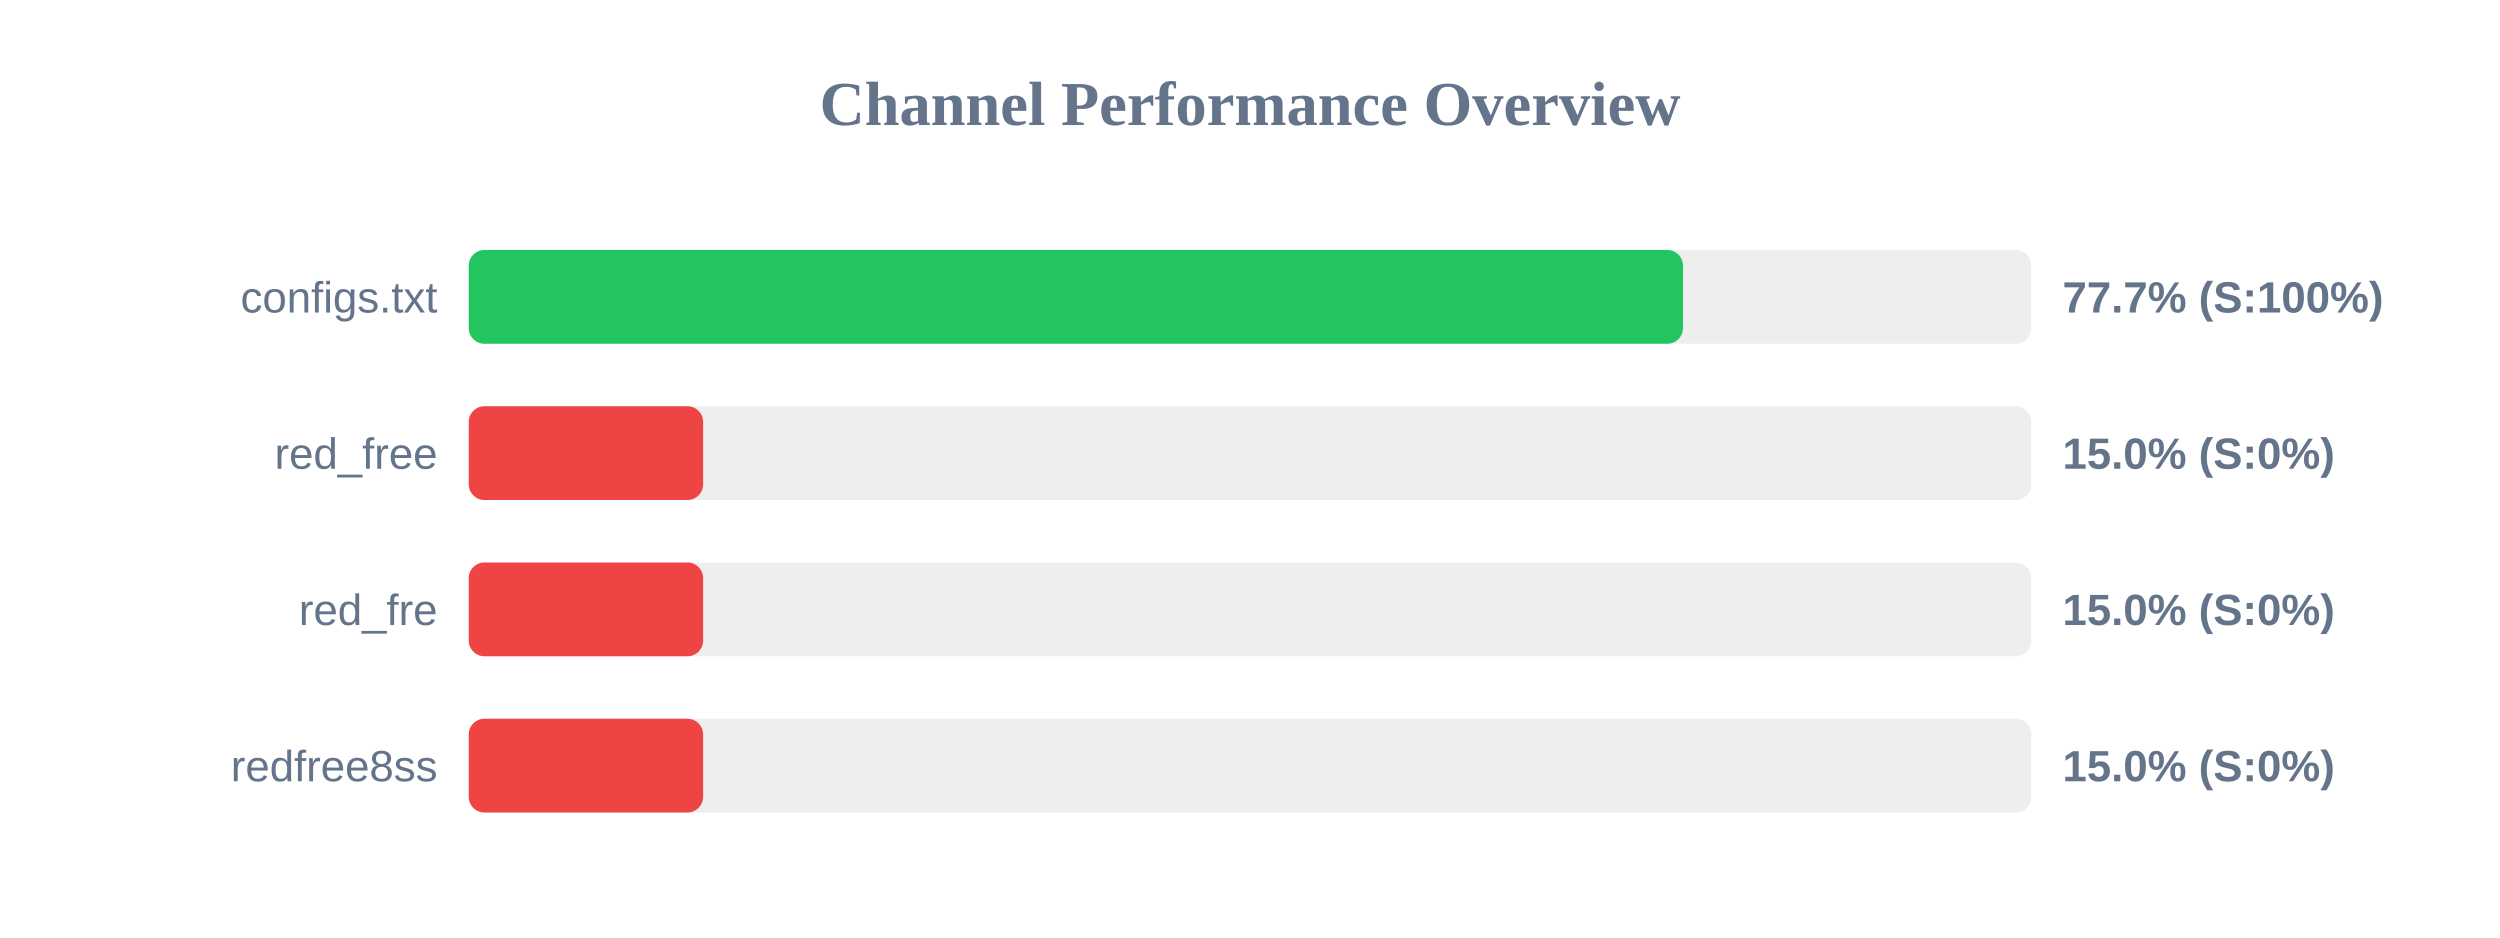
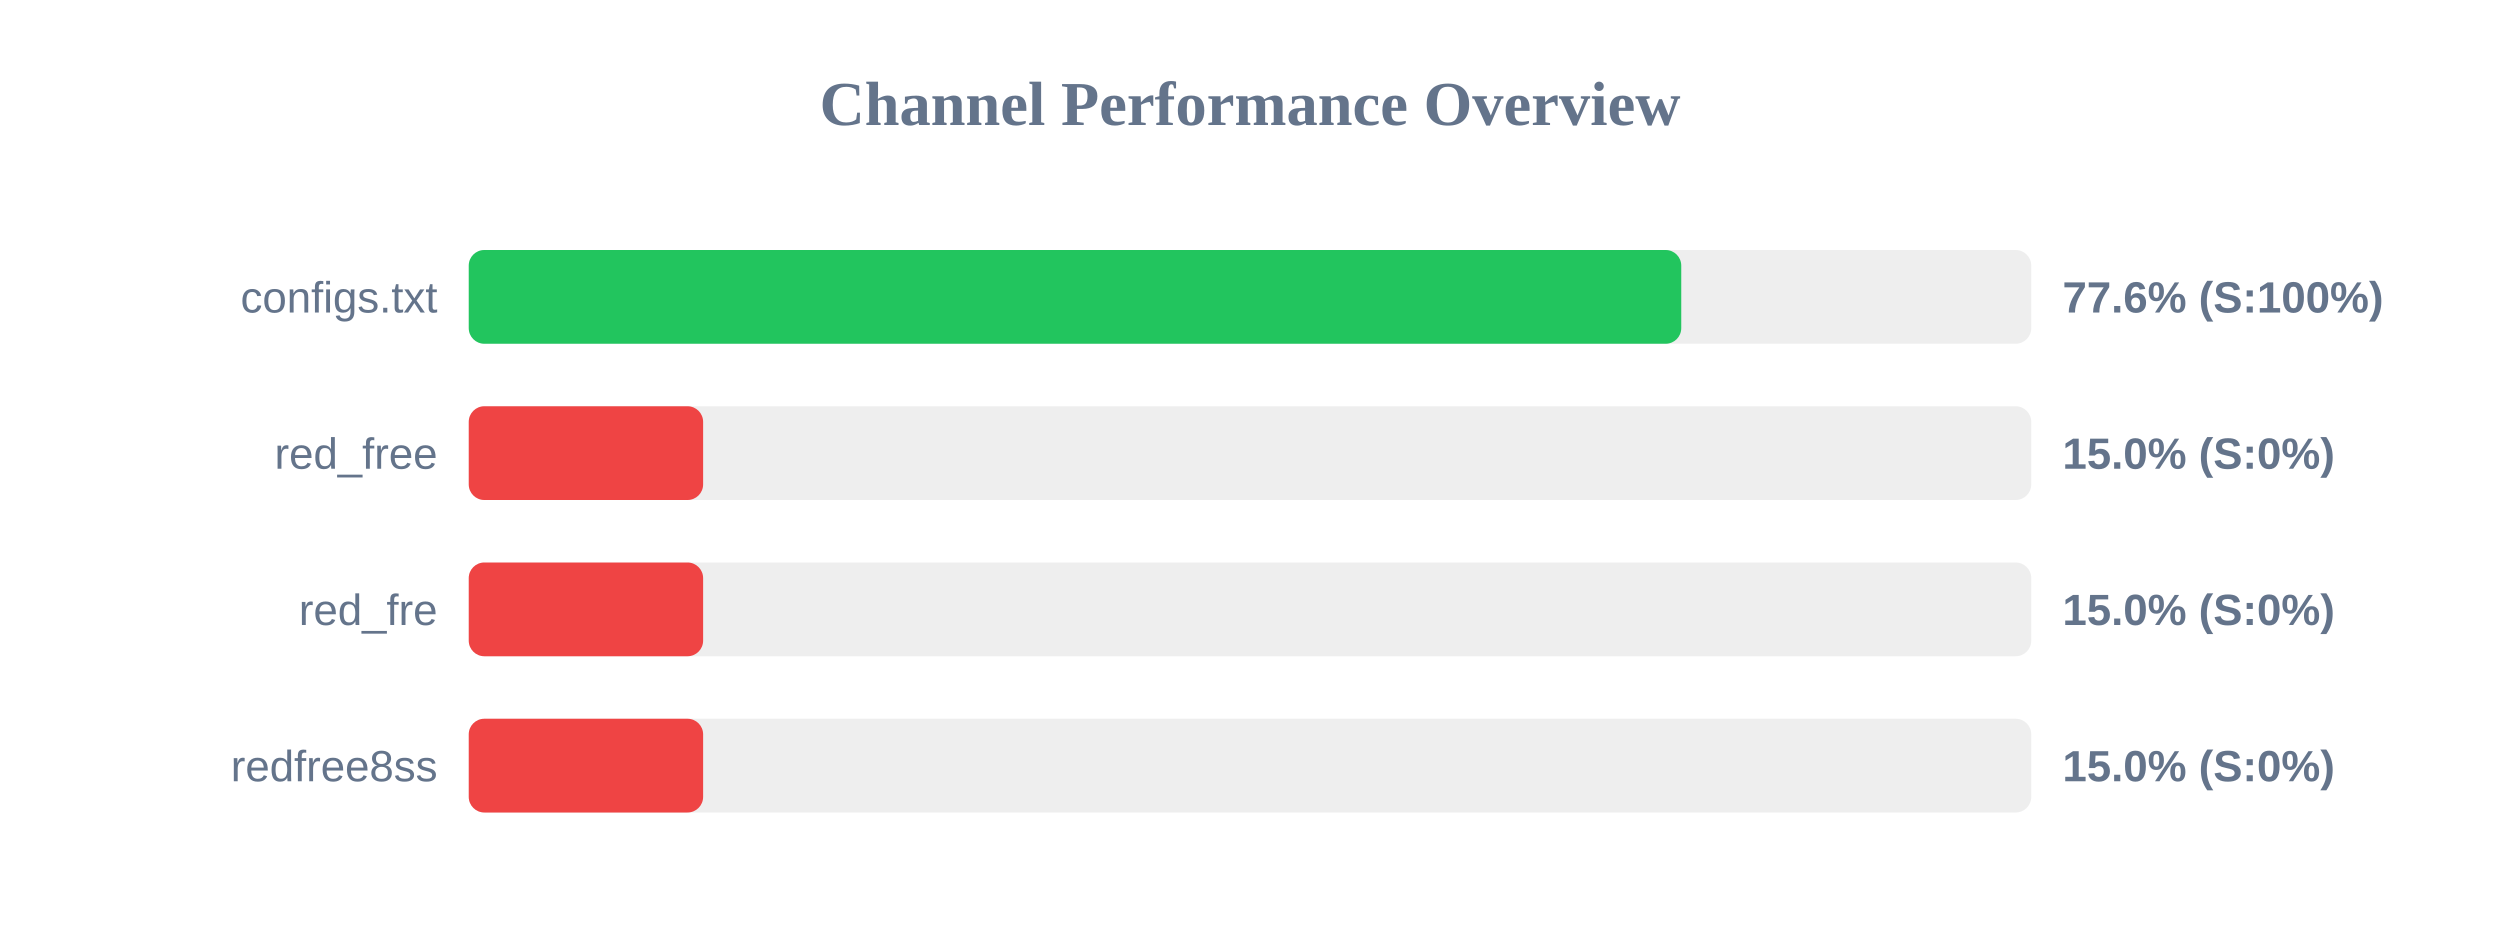
<svg xmlns="http://www.w3.org/2000/svg" width="800" height="300" version="1.1">
  <style>
        .row { font: 14px Arial; fill: #64748b; }
        .score { font: bold 14px Arial; fill: #64748b; }
    </style>
  <text x="400" y="40" text-anchor="middle" font-size="20px" font-weight="bold" fill="#64748b">Channel Performance Overview</text>
  <rect x="150" y="80" width="500" height="30" fill="#eee" rx="5" />
-   <rect x="150" y="80" width="388.55" height="30" fill="#22c55e" rx="5" />
+   <rect x="150" y="80" width="388.0" height="30" fill="#22c55e" rx="5" />
  <text x="140" y="100" text-anchor="end" class="row">configs.txt</text>
-   <text x="660" y="100" text-anchor="start" class="score">77.7% (S:100%)</text>
+   <text x="660" y="100" text-anchor="start" class="score">77.6% (S:100%)</text>
  <rect x="150" y="130" width="500" height="30" fill="#eee" rx="5" />
  <rect x="150" y="130" width="75.0" height="30" fill="#ef4444" rx="5" />
  <text x="140" y="150" text-anchor="end" class="row">red_free</text>
  <text x="660" y="150" text-anchor="start" class="score">15.0% (S:0%)</text>
  <rect x="150" y="180" width="500" height="30" fill="#eee" rx="5" />
  <rect x="150" y="180" width="75.0" height="30" fill="#ef4444" rx="5" />
  <text x="140" y="200" text-anchor="end" class="row">red_fre</text>
  <text x="660" y="200" text-anchor="start" class="score">15.0% (S:0%)</text>
  <rect x="150" y="230" width="500" height="30" fill="#eee" rx="5" />
  <rect x="150" y="230" width="75.0" height="30" fill="#ef4444" rx="5" />
  <text x="140" y="250" text-anchor="end" class="row">redfree8ss</text>
  <text x="660" y="250" text-anchor="start" class="score">15.0% (S:0%)</text>
</svg>
